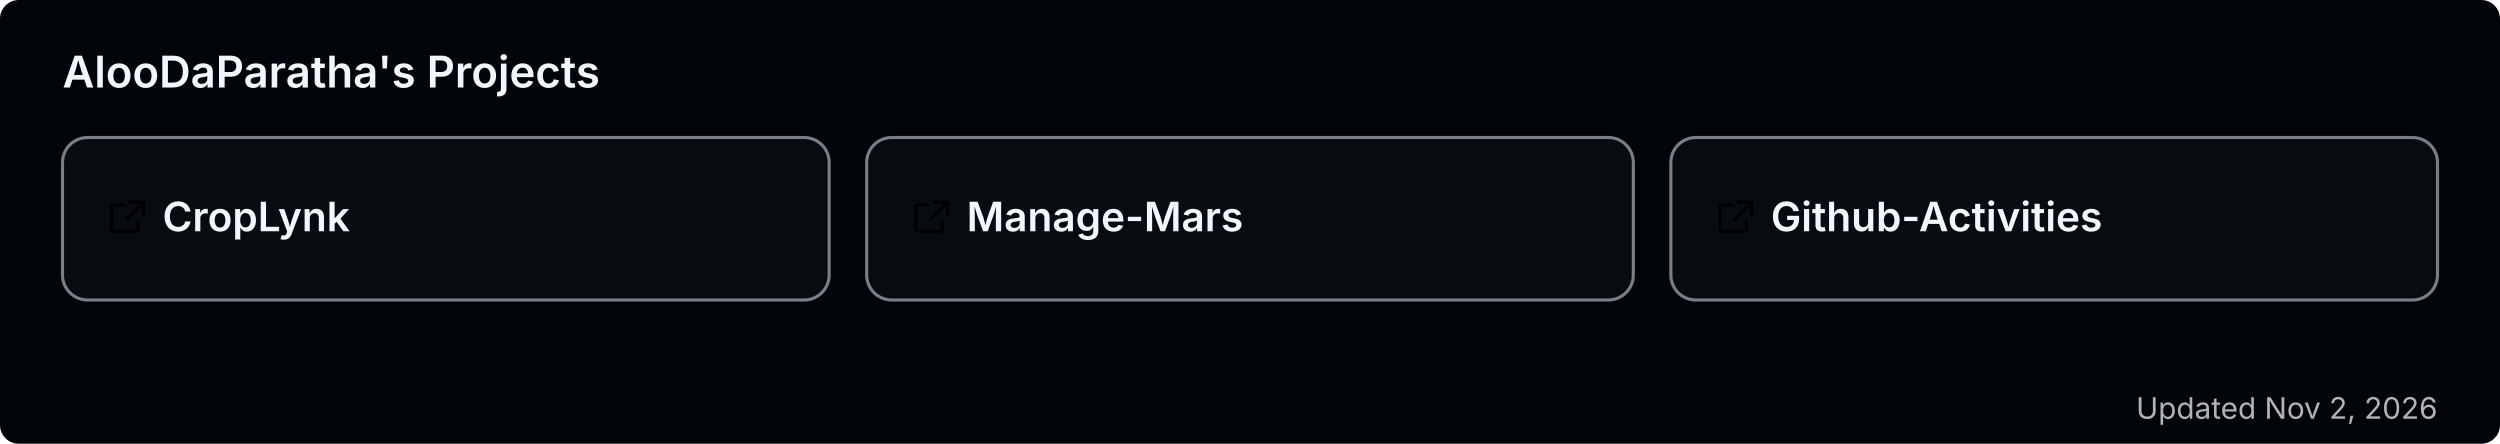
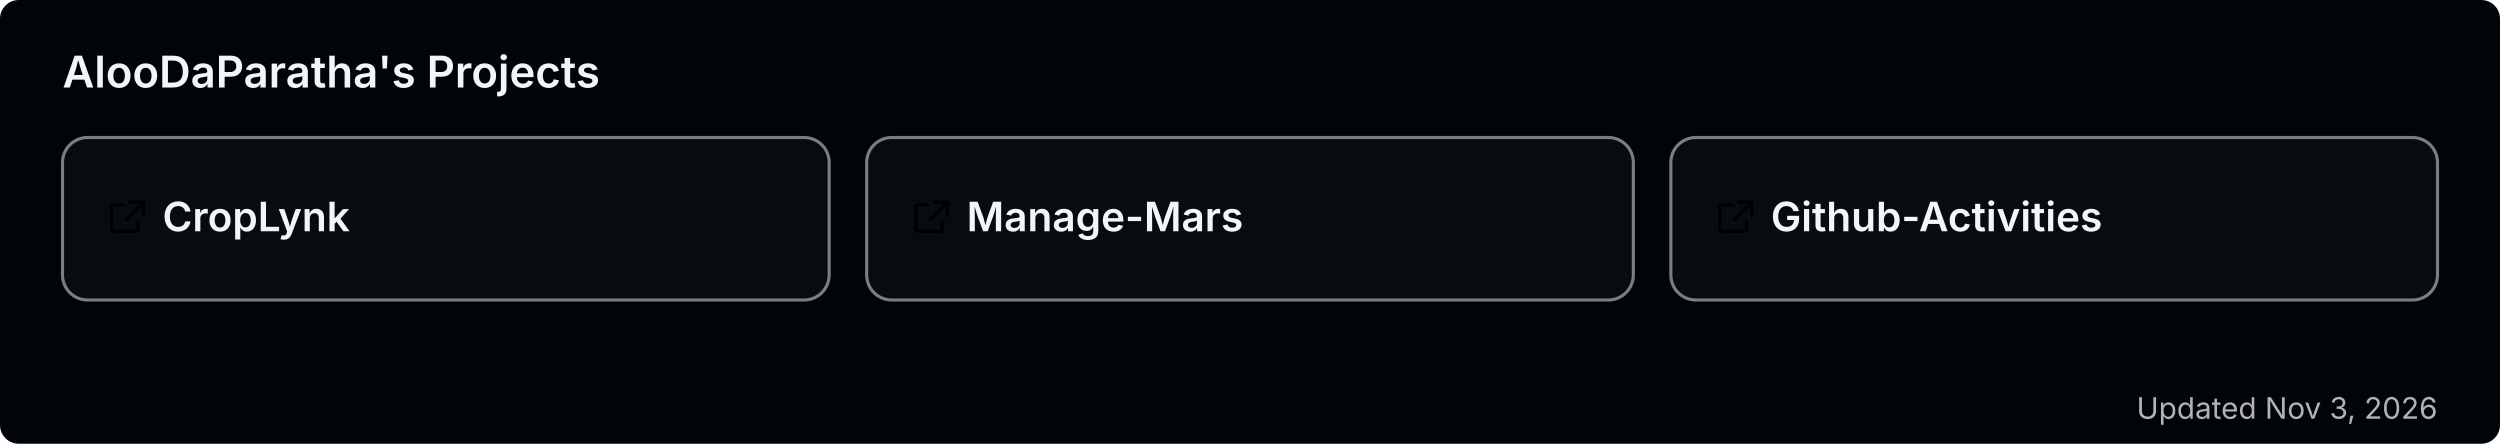
<svg xmlns="http://www.w3.org/2000/svg" width="800" height="142" viewBox="0 0 800 142" role="img" aria-label="AlooDaParatha's pinned GitHub projects">
  <rect width="800" height="142" rx="6" fill="#010409" />
  <text x="20" y="28" font-size="14" font-weight="600" fill="#f0f6fc" font-family="-apple-system,BlinkMacSystemFont,'Segoe UI',sans-serif">AlooDaParatha's Projects</text>
  <a href="https://github.com/AlooDaParatha/CropLynk" target="_blank">
    <g>
      <rect x="20" y="44" width="245.333" height="52" rx="8" fill="rgba(255,255,255,0.03)" stroke="rgba(240,246,252,0.5)" stroke-width="1" />
      <g fill="#f0f6fc" transform="translate(34,63) scale(0.85)">
        <path d="M6.5 3H3a1 1 0 0 0-1 1v8a1 1 0 0 0 1 1h8a1 1 0 0 0 1-1V9.5M9 2h5v5M13.5 2.5l-6 6" fill="none" stroke="currentColor" stroke-width="1.2" stroke-linecap="round" stroke-linejoin="round" />
      </g>
      <text x="52" y="74" font-size="13" font-weight="600" fill="#f0f6fc" font-family="-apple-system,BlinkMacSystemFont,'Segoe UI',sans-serif">CropLynk</text>
    </g>
  </a>
  <a href="https://github.com/AlooDaParatha/Manage-Mars" target="_blank">
    <g>
      <rect x="277.333" y="44" width="245.333" height="52" rx="8" fill="rgba(255,255,255,0.03)" stroke="rgba(240,246,252,0.5)" stroke-width="1" />
      <g fill="#f0f6fc" transform="translate(291.3333,63) scale(0.85)">
        <path d="M6.5 3H3a1 1 0 0 0-1 1v8a1 1 0 0 0 1 1h8a1 1 0 0 0 1-1V9.5M9 2h5v5M13.5 2.5l-6 6" fill="none" stroke="currentColor" stroke-width="1.2" stroke-linecap="round" stroke-linejoin="round" />
      </g>
      <text x="309.333" y="74" font-size="13" font-weight="600" fill="#f0f6fc" font-family="-apple-system,BlinkMacSystemFont,'Segoe UI',sans-serif">Manage-Mars</text>
    </g>
  </a>
  <a href="https://github.com/AlooDaParatha/Github-Activities" target="_blank">
    <g>
      <rect x="534.667" y="44" width="245.333" height="52" rx="8" fill="rgba(255,255,255,0.03)" stroke="rgba(240,246,252,0.5)" stroke-width="1" />
      <g fill="#f0f6fc" transform="translate(548.6667,63) scale(0.85)">
        <path d="M6.5 3H3a1 1 0 0 0-1 1v8a1 1 0 0 0 1 1h8a1 1 0 0 0 1-1V9.5M9 2h5v5M13.5 2.5l-6 6" fill="none" stroke="currentColor" stroke-width="1.2" stroke-linecap="round" stroke-linejoin="round" />
      </g>
      <text x="566.667" y="74" font-size="13" font-weight="600" fill="#f0f6fc" font-family="-apple-system,BlinkMacSystemFont,'Segoe UI',sans-serif">Github-Activities</text>
    </g>
  </a>
-   <text x="780" y="134" font-size="9.5" fill="#b3b3b3" text-anchor="end" font-family="-apple-system,BlinkMacSystemFont,'Segoe UI',sans-serif">Updated Nov 2, 2026</text>
+   <text x="780" y="134" font-size="9.5" fill="#b3b3b3" text-anchor="end" font-family="-apple-system,BlinkMacSystemFont,'Segoe UI',sans-serif">Updated Nov 3, 2026</text>
</svg>
